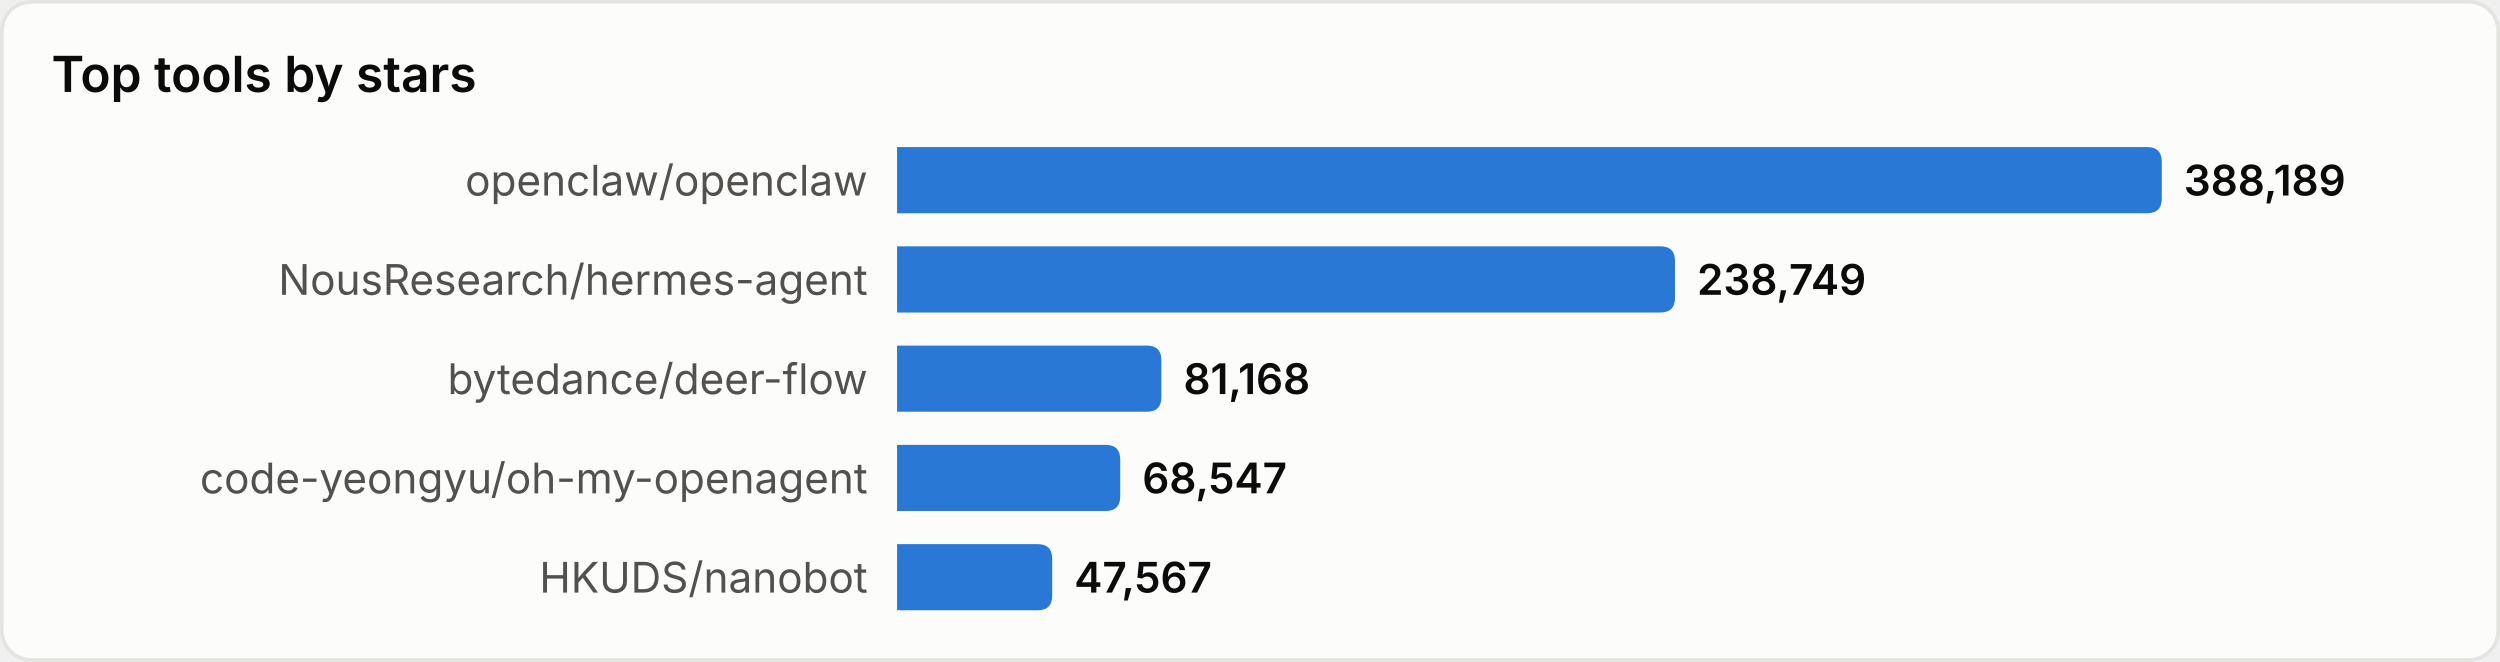
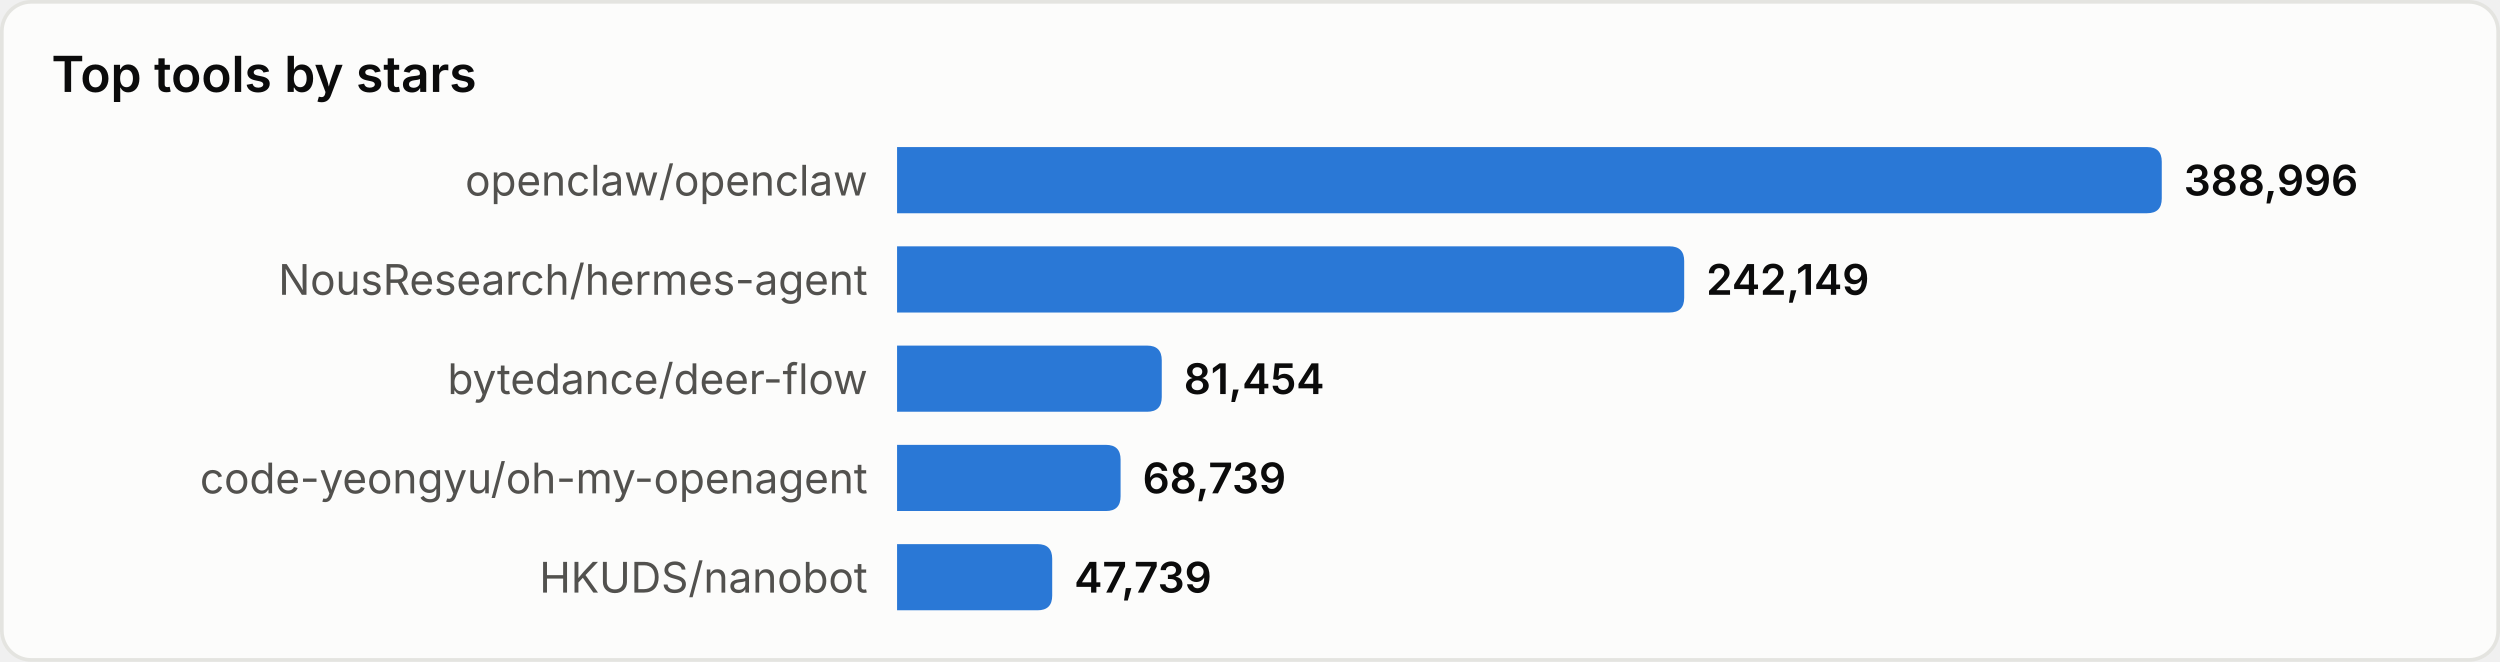
<svg xmlns="http://www.w3.org/2000/svg" width="680" height="180" viewBox="0 0 680 180" role="img" aria-label="Top tools by stars">
  <style>
text{font-family:system-ui,-apple-system,'Segoe UI',sans-serif}
.srf{fill:#fcfcfb;stroke:#e4e4e0}.ttl{fill:#0b0b0b;font-size:13.5px;font-weight:600}
.lbl{fill:#52514e;font-size:11.5px}.val{fill:#0b0b0b;font-size:11.5px;font-weight:600}
.bar{fill:#2a78d6}
@media(prefers-color-scheme:dark){
.srf{fill:#1a1a19;stroke:#33332f}.ttl{fill:#ffffff}
.lbl{fill:#c3c2b7}.val{fill:#ffffff}.bar{fill:#3987e5}
}
</style>
  <rect x="0.5" y="0.5" width="679" height="179" rx="8" class="srf" />
  <text x="14" y="25" class="ttl">Top tools by stars</text>
  <text x="236" y="49.0" class="lbl" text-anchor="end" dominant-baseline="central">openclaw/openclaw</text>
  <path d="M244,40 h340.0 q4,0 4,4 v10 q0,4 -4,4 h-340.0 z" class="bar" />
-   <text x="594.0" y="49.0" class="val" dominant-baseline="central">388,189</text>
+   <text x="594.0" y="49.0" class="val" dominant-baseline="central">388,996</text>
  <text x="236" y="76.0" class="lbl" text-anchor="end" dominant-baseline="central">NousResearch/hermes-agent</text>
-   <path d="M244,67 h207.6 q4,0 4,4 v10 q0,4 -4,4 h-207.6 z" class="bar" />
-   <text x="461.6" y="76.0" class="val" dominant-baseline="central">238,749</text>
+   <path d="M244,67 h210.1 q4,0 4,4 v10 q0,4 -4,4 h-210.1 z" class="bar" />
+   <text x="464.1" y="76.0" class="val" dominant-baseline="central">242,149</text>
  <text x="236" y="103.0" class="lbl" text-anchor="end" dominant-baseline="central">bytedance/deer-flow</text>
-   <path d="M244,94 h67.9 q4,0 4,4 v10 q0,4 -4,4 h-67.9 z" class="bar" />
-   <text x="321.9" y="103.0" class="val" dominant-baseline="central">81,168</text>
+   <path d="M244,94 h68.0 q4,0 4,4 v10 q0,4 -4,4 h-68.0 z" class="bar" />
+   <text x="322.0" y="103.0" class="val" dominant-baseline="central">81,454</text>
  <text x="236" y="130.0" class="lbl" text-anchor="end" dominant-baseline="central">code-yeongyu/oh-my-openagent</text>
-   <path d="M244,121 h56.7 q4,0 4,4 v10 q0,4 -4,4 h-56.7 z" class="bar" />
-   <text x="310.7" y="130.0" class="val" dominant-baseline="central">68,547</text>
+   <path d="M244,121 h56.8 q4,0 4,4 v10 q0,4 -4,4 h-56.8 z" class="bar" />
+   <text x="310.8" y="130.0" class="val" dominant-baseline="central">68,739</text>
  <text x="236" y="157.0" class="lbl" text-anchor="end" dominant-baseline="central">HKUDS/nanobot</text>
  <path d="M244,148 h38.2 q4,0 4,4 v10 q0,4 -4,4 h-38.2 z" class="bar" />
-   <text x="292.2" y="157.0" class="val" dominant-baseline="central">47,567</text>
+   <text x="292.2" y="157.0" class="val" dominant-baseline="central">47,739</text>
</svg>
